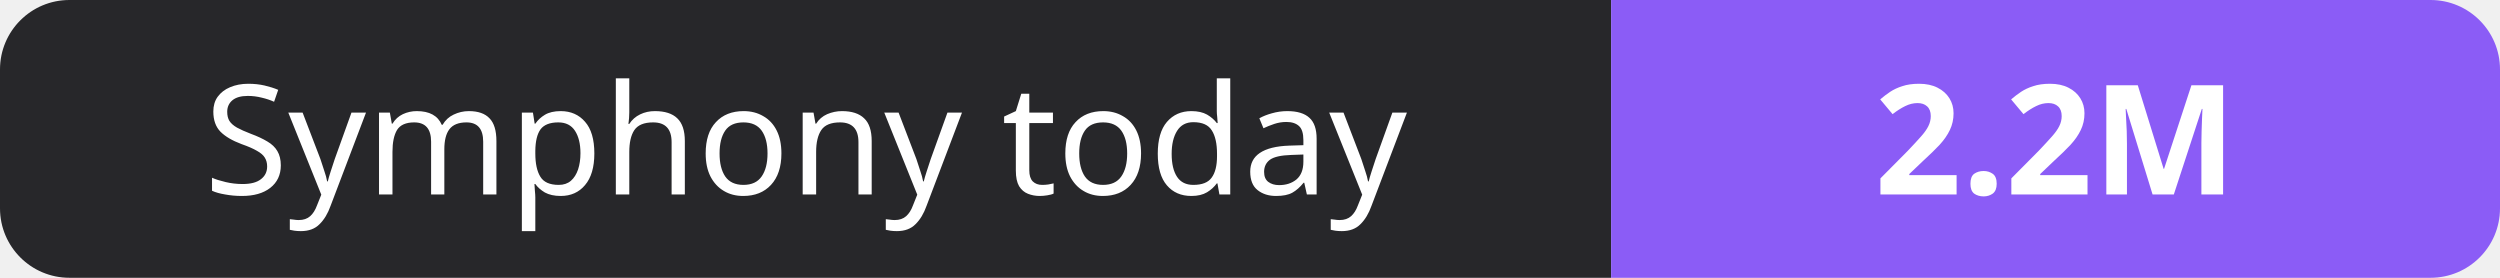
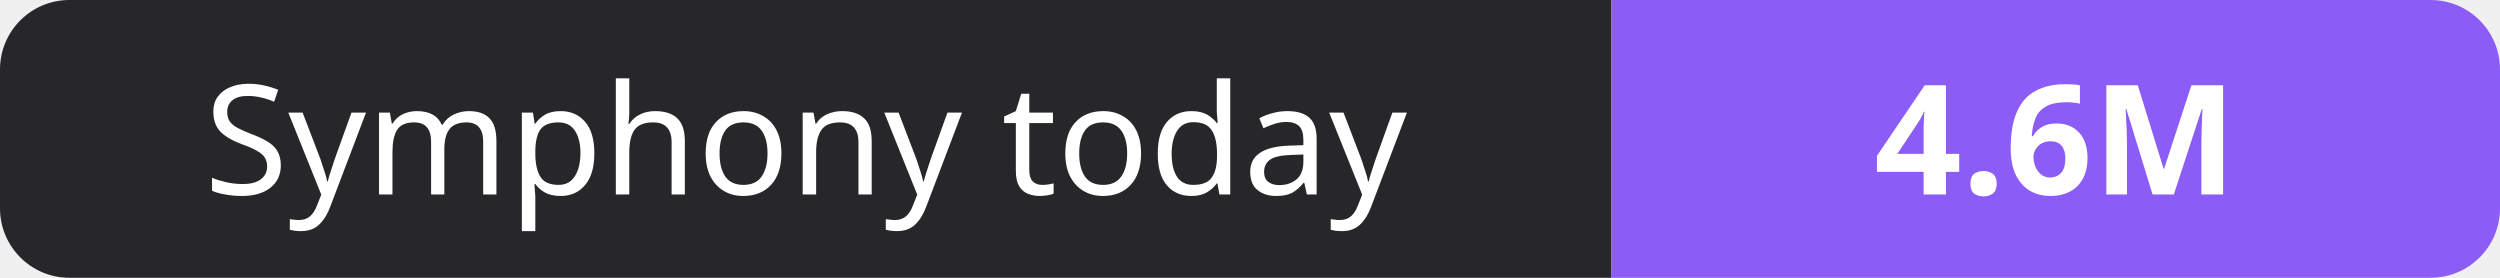
- <svg xmlns="http://www.w3.org/2000/svg" width="180" height="20" role="img" aria-label="Symphony today: 2.2M">
+ <svg xmlns="http://www.w3.org/2000/svg" width="180" height="20" role="img" aria-label="Symphony today: 4.6M">
  <clipPath id="r">
    <rect width="180" height="20" rx="5" fill="#fff" />
  </clipPath>
  <g clip-path="url(#r)">
    <rect width="116" height="20" fill="#27272a" />
    <rect x="116" width="64" height="20" fill="#8b5cf6" />
  </g>
  <g fill="#fff" text-anchor="middle" font-family="Verdana,Geneva,sans-serif" font-size="11">
    <text x="58.0" y="14">Symphony today</text>
-     <text x="148.0" y="14" font-weight="700">2.2M</text>
+     <text x="148.0" y="14" font-weight="700">4.6M</text>
  </g>
</svg>
